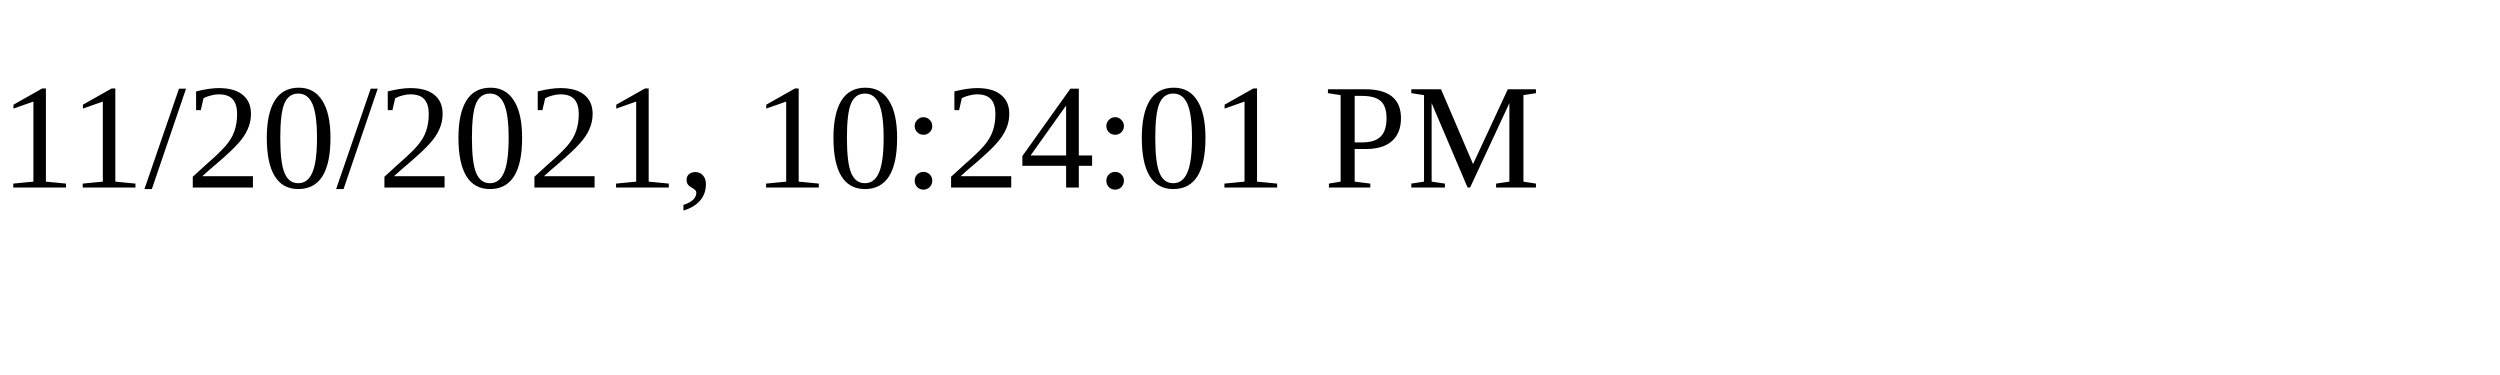
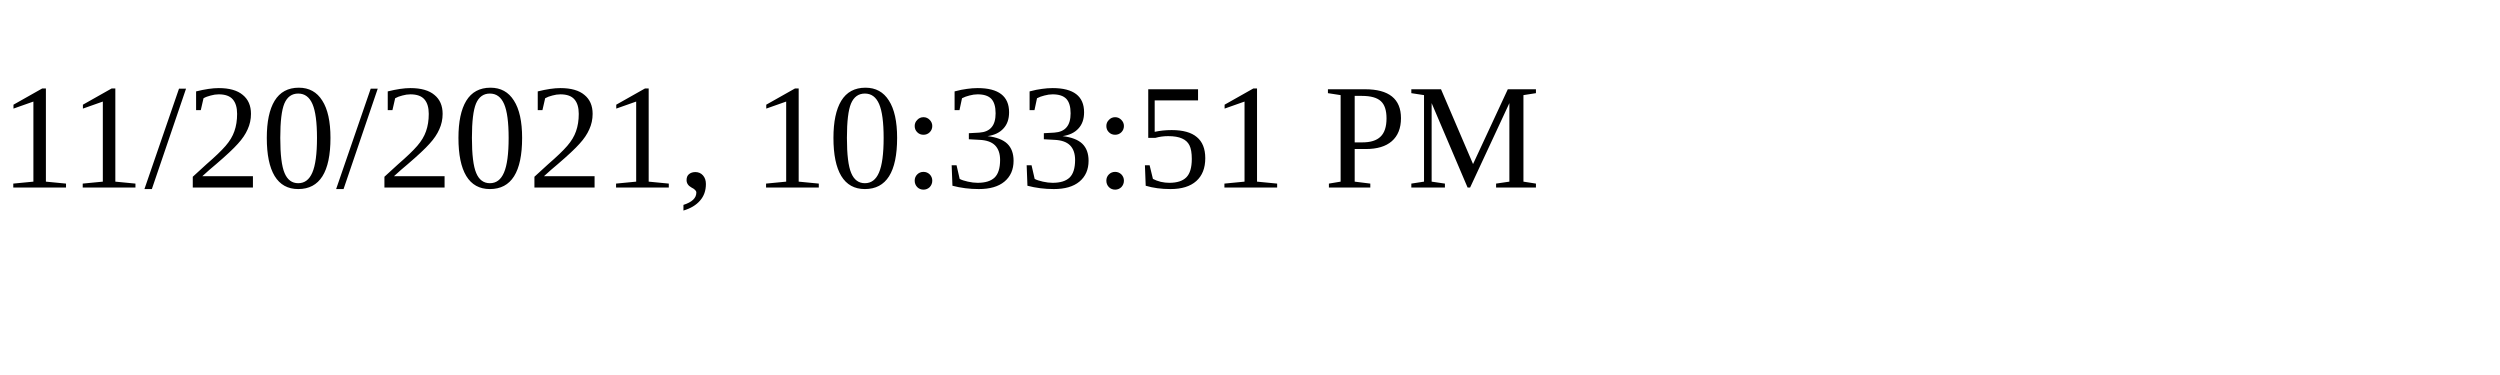
<svg xmlns="http://www.w3.org/2000/svg" height="30" width="200">
-   <text x="0" y="15">11/20/2021, 10:24:01 PM</text>
+   <text x="0" y="15">11/20/2021, 10:33:51 PM</text>
</svg>
